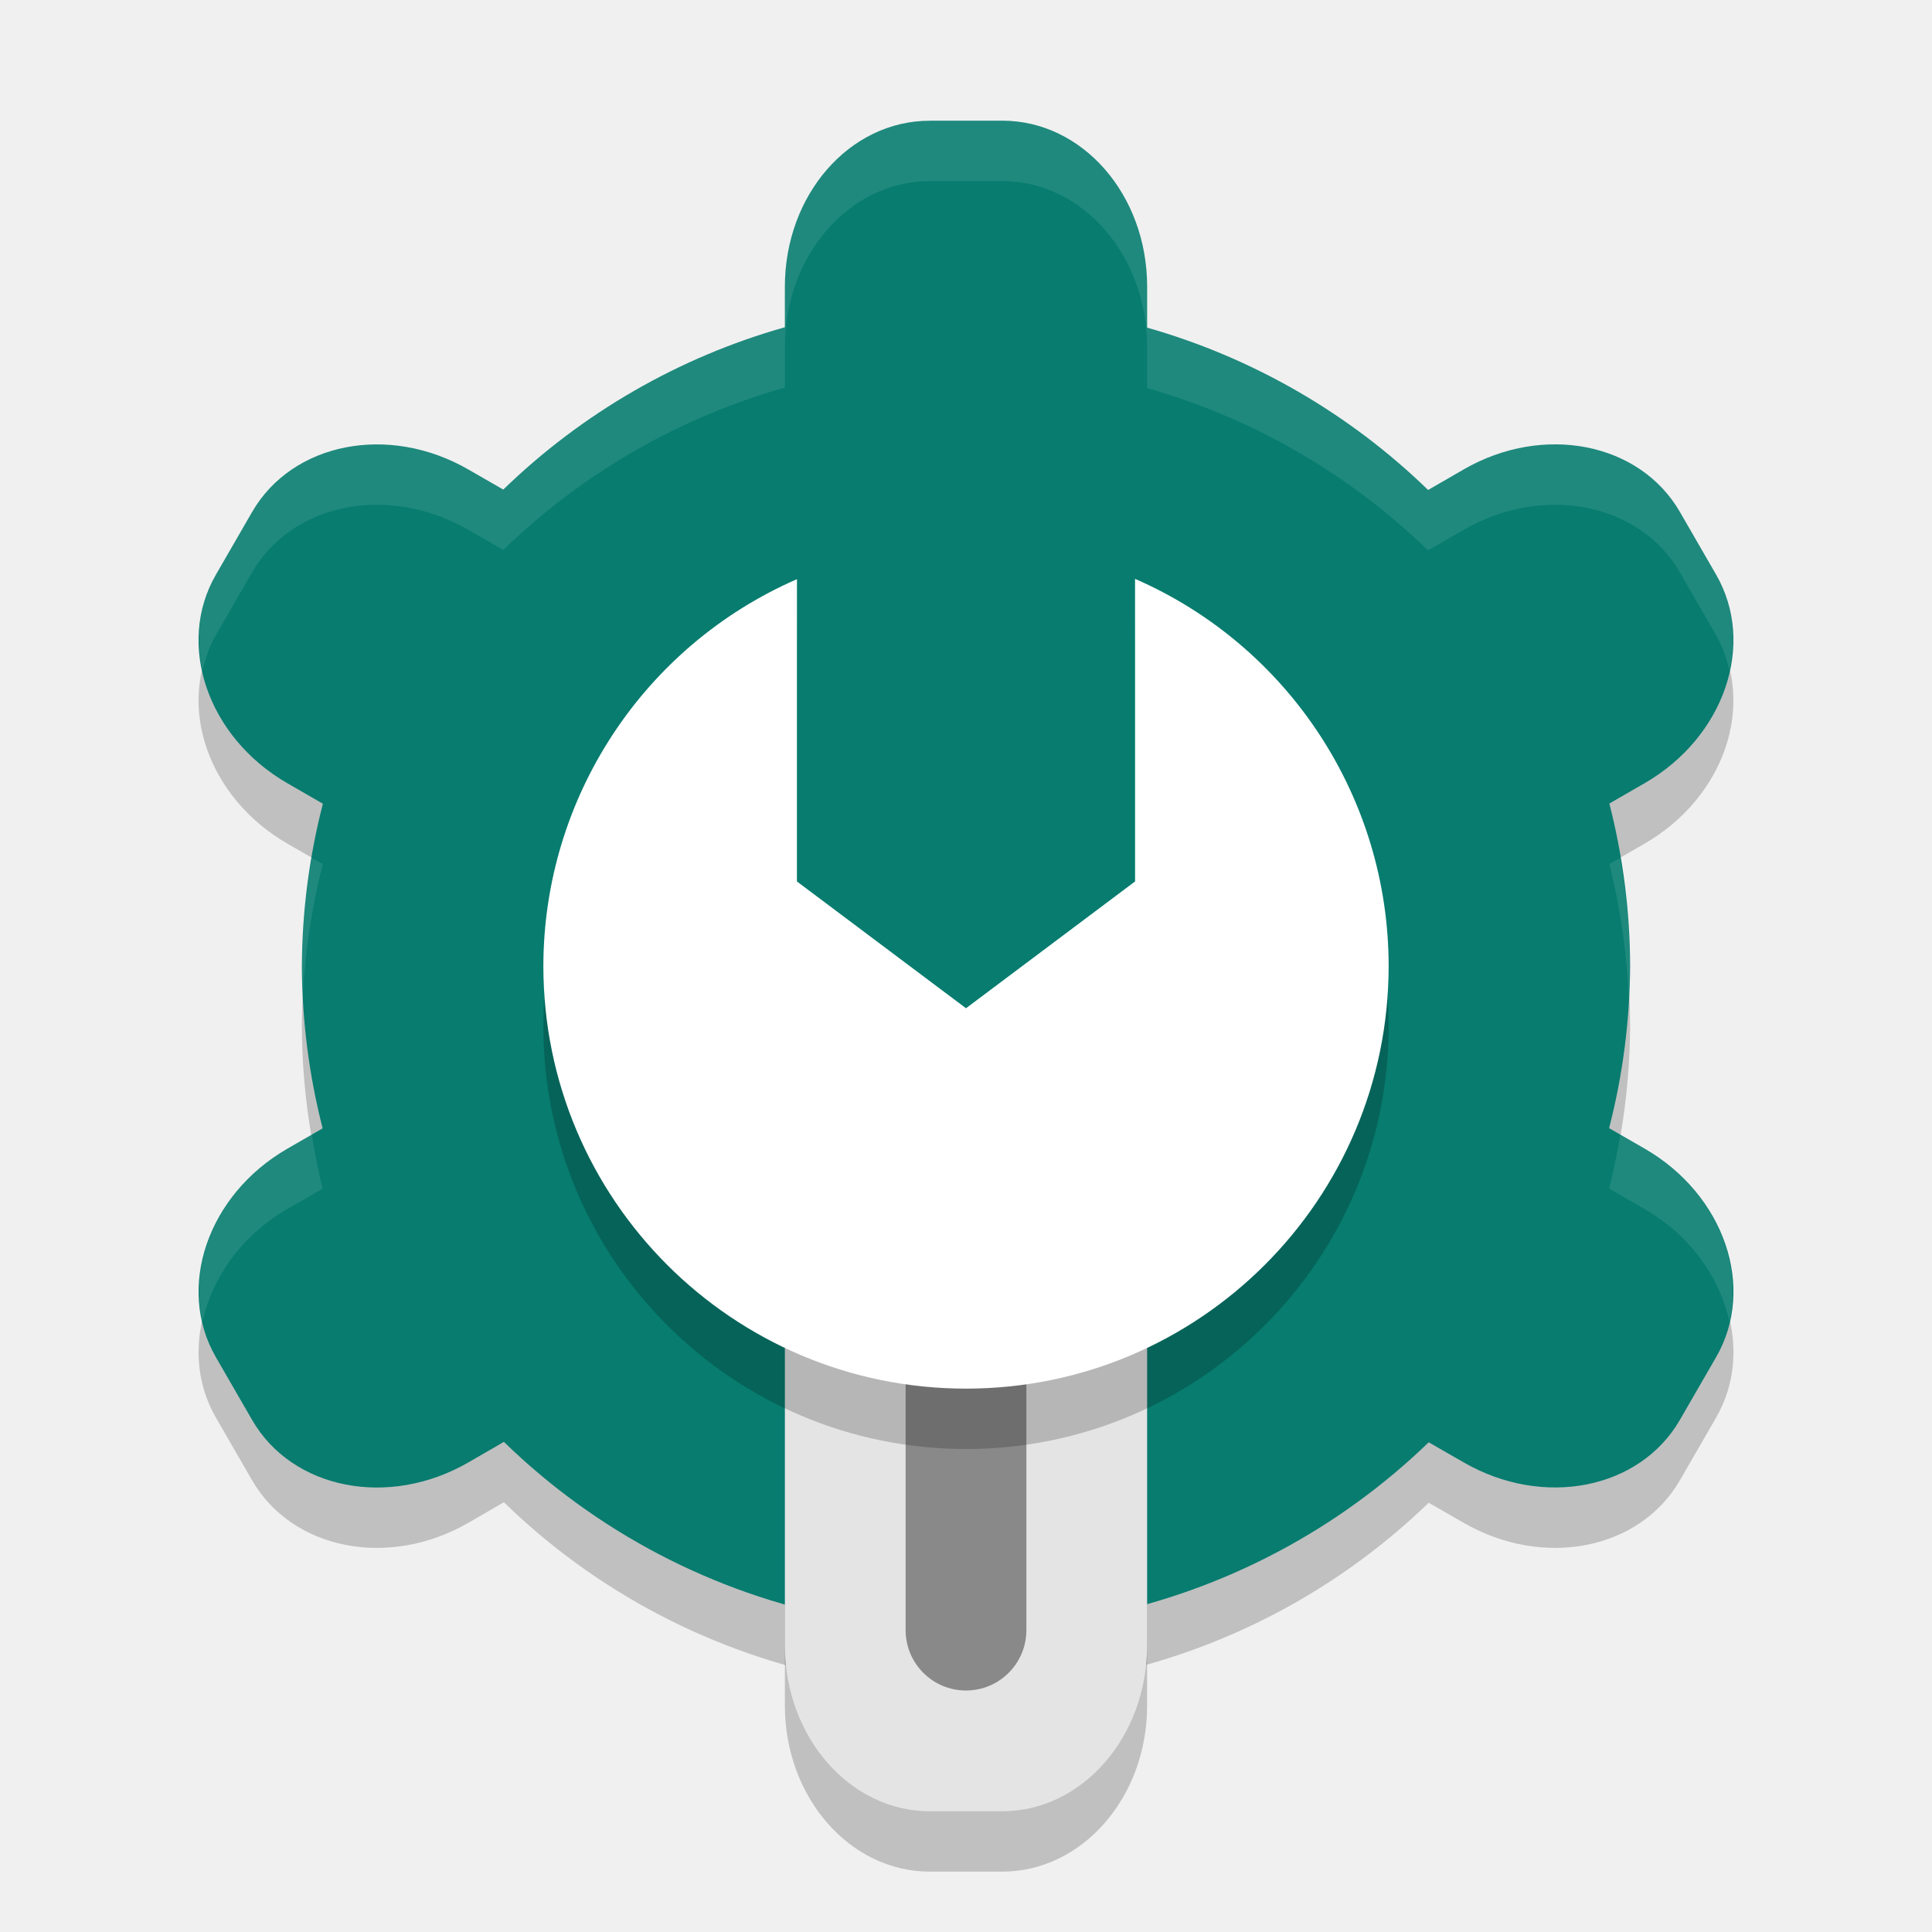
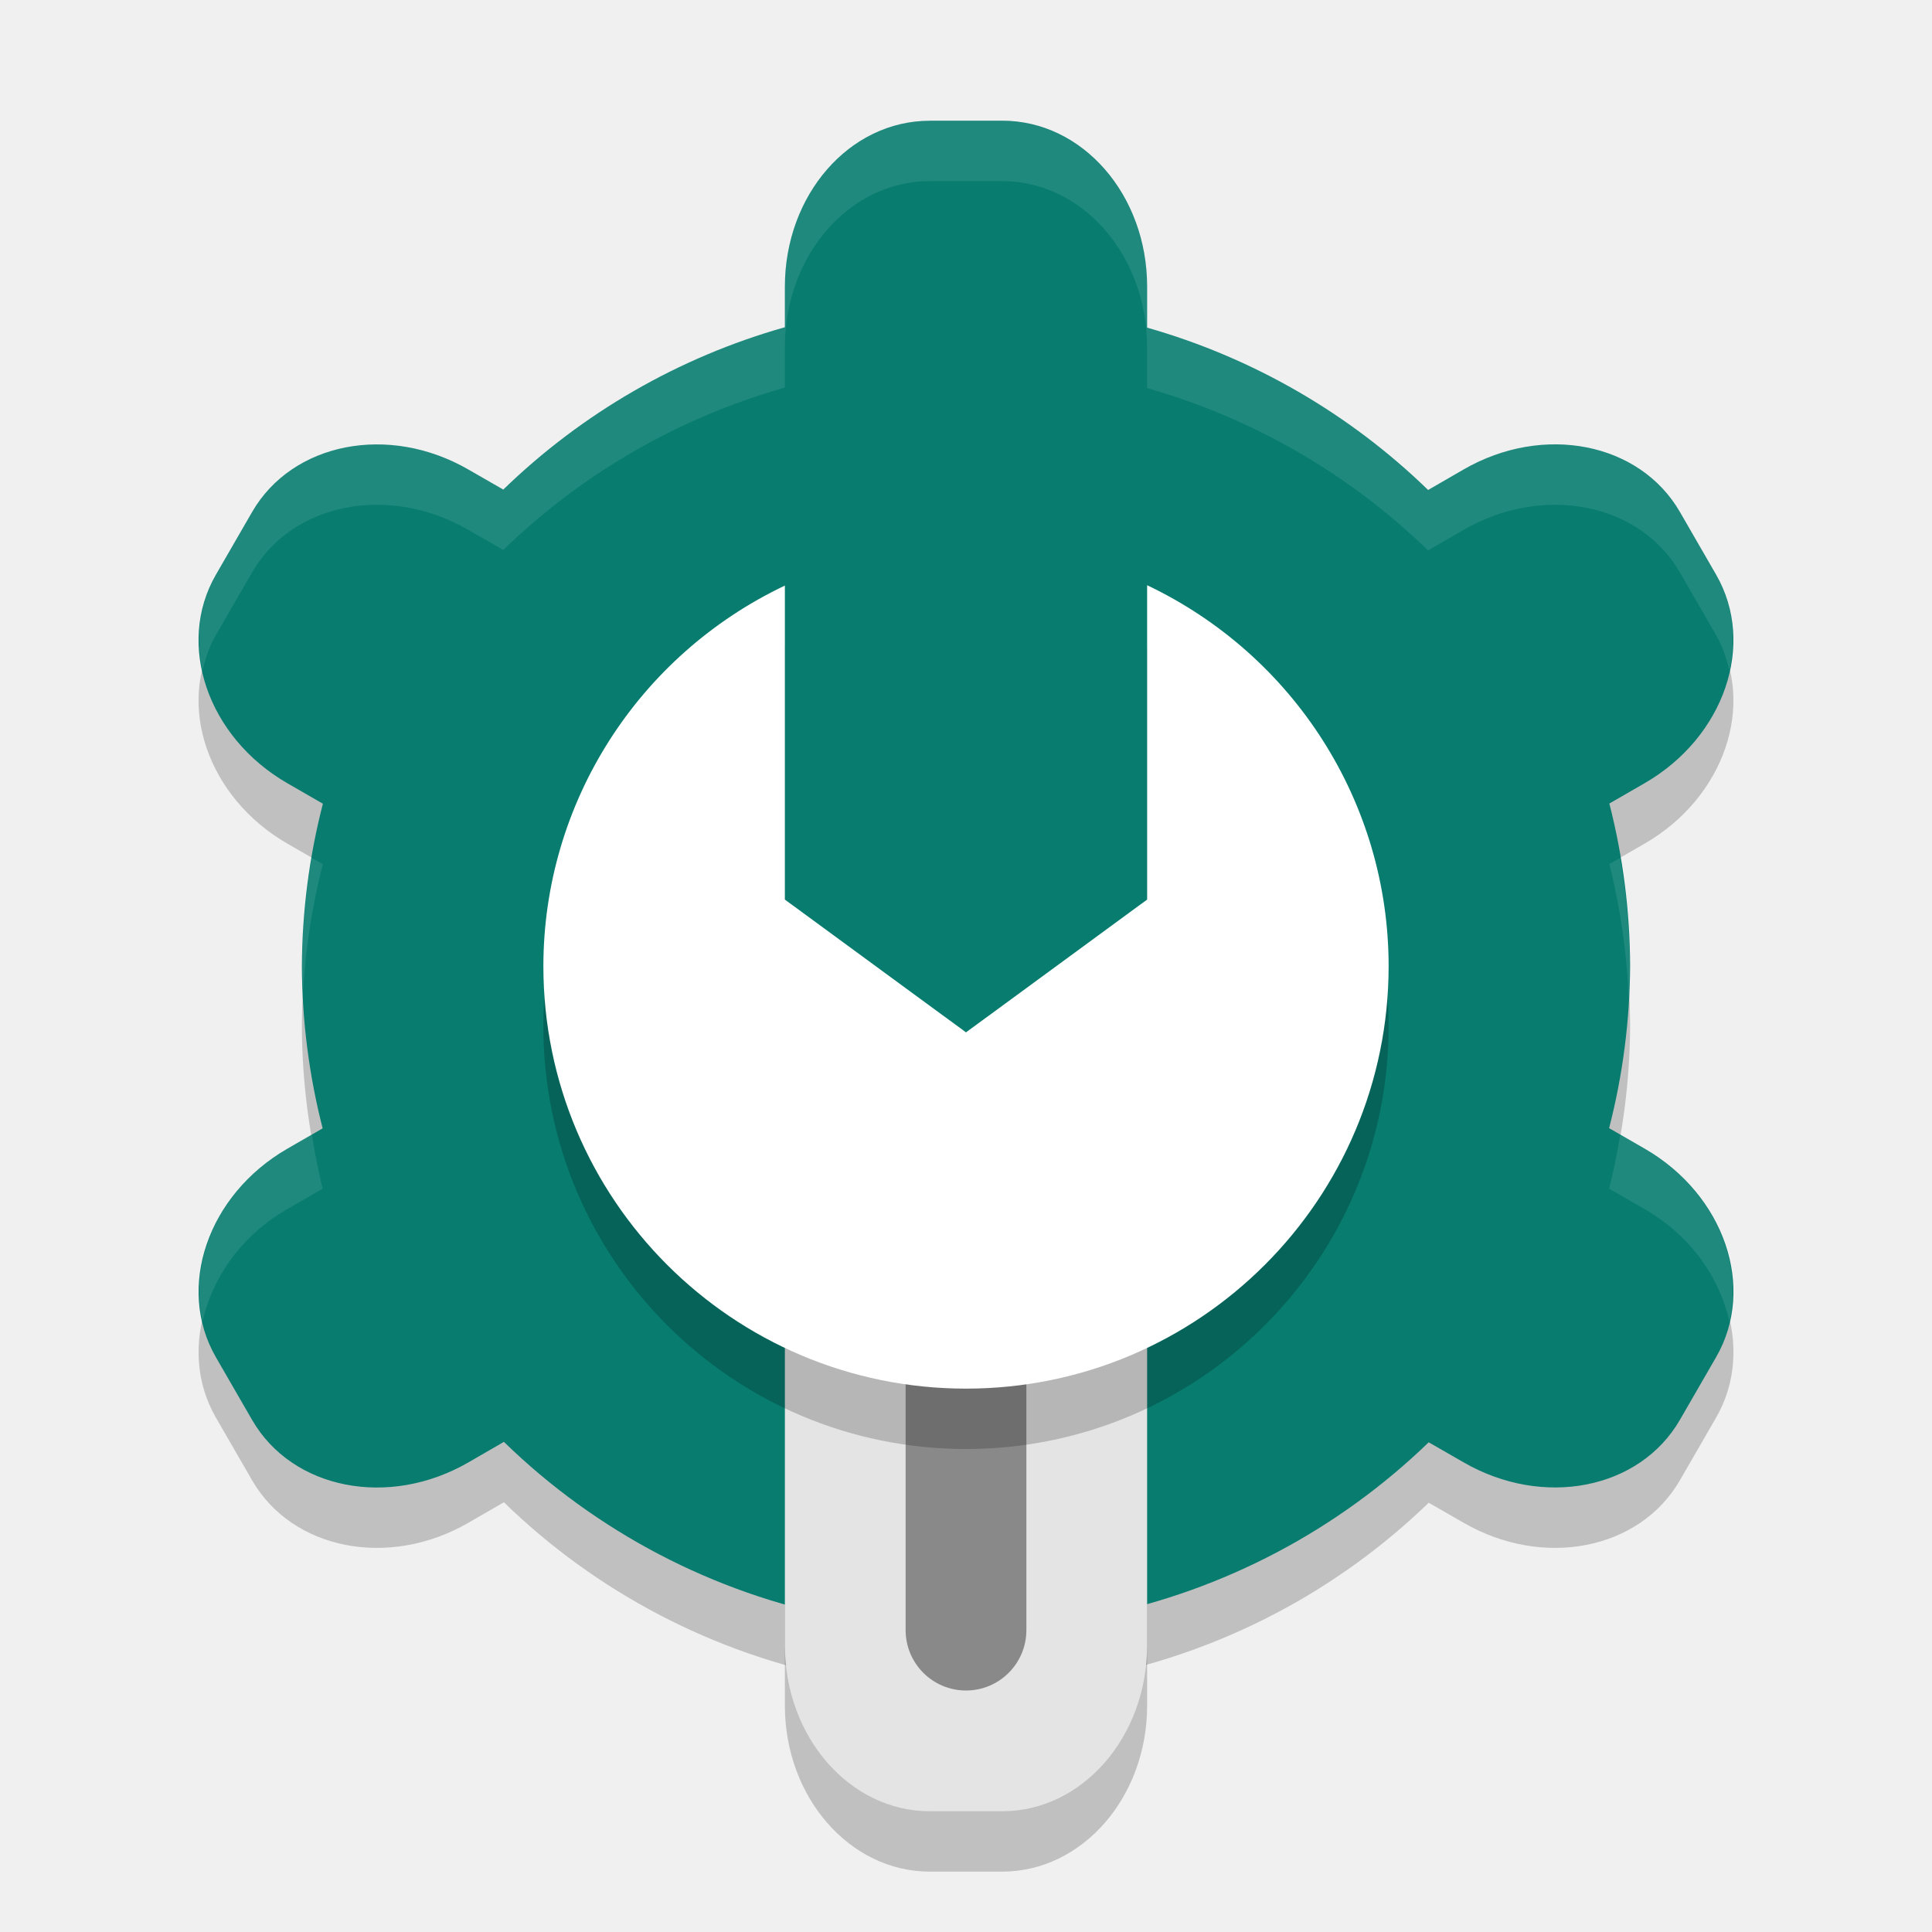
<svg xmlns="http://www.w3.org/2000/svg" width="32" height="32" version="1">
  <rect x="13" y="20" width="6" height="11" rx="2.4" ry="2.75" style="opacity:.2" />
  <path d="m15.4 3c-1.33 0-2.4 1.226-2.4 2.75v0.67c-1.753 0.496-3.356 1.42-4.664 2.689l-0.578-0.332c-1.319-0.762-2.917-0.448-3.582 0.703l-0.6 1.039c-0.665 1.151-0.138 2.691 1.182 3.453l0.59 0.34c-0.226 0.878-0.343 1.781-0.348 2.688 0.003 0.907 0.119 1.811 0.344 2.689l-0.586 0.338c-1.319 0.762-1.846 2.302-1.182 3.453l0.6 1.039c0.665 1.151 2.263 1.465 3.582 0.703l0.588-0.34c1.534 1.493 3.47 2.505 5.57 2.914l0.172 0.236c0.896 1.232 0.421 1.425 1.748 1.343l0.873-0.055c1.327-0.083 0.503 0.055 1.312-1.235l0.205-0.326c2.048-0.42 3.935-1.415 5.438-2.869l0.578 0.332c1.319 0.762 2.917 0.448 3.582-0.703l0.6-1.039c0.665-1.151 0.138-2.691-1.182-3.453l-0.59-0.34c0.226-0.878 0.343-1.781 0.348-2.688-0.003-0.907-0.119-1.811-0.344-2.689l0.586-0.338c1.319-0.762 1.846-2.302 1.182-3.453l-0.6-1.039c-0.665-1.151-2.263-1.465-3.582-0.703l-0.588 0.34c-1.305-1.268-2.904-2.192-4.654-2.689v-0.678c0-1.524-1.071-2.75-2.4-2.75z" style="opacity:.2" />
  <path d="m15.4 2c-1.33 0-2.4 1.226-2.4 2.75v0.67a11 11 0 0 0-4.664 2.689l-0.578-0.332c-1.319-0.762-2.917-0.448-3.582 0.703l-0.6 1.039c-0.665 1.151-0.138 2.691 1.182 3.453l0.59 0.34a11 11 0 0 0-0.348 2.688 11 11 0 0 0 0.344 2.689l-0.586 0.338c-1.319 0.762-1.846 2.302-1.182 3.453l0.6 1.039c0.665 1.151 2.263 1.465 3.582 0.703l0.588-0.34a11 11 0 0 0 5.57 2.914l0.172 0.236c0.896 1.232 0.421 2.126 1.748 2.043l0.873-0.055c1.327-0.083 0.503-0.645 1.312-1.936l0.205-0.326a11 11 0 0 0 5.438-2.869l0.578 0.332c1.319 0.762 2.917 0.448 3.582-0.703l0.6-1.039c0.665-1.151 0.138-2.691-1.182-3.453l-0.59-0.34a11 11 0 0 0 0.348-2.688 11 11 0 0 0-0.344-2.689l0.586-0.338c1.319-0.762 1.846-2.302 1.182-3.453l-0.6-1.039c-0.665-1.151-2.263-1.465-3.582-0.703l-0.588 0.34a11 11 0 0 0-4.654-2.689v-0.678c0-1.524-1.071-2.75-2.4-2.75h-1.199z" style="fill:#077c6f" />
  <rect x="13" y="19" width="6" height="11" rx="2.4" ry="2.75" style="fill:#e4e4e4" />
  <rect x="15" y="19.6" width="2" height="8.4" rx="1" ry="1" style="opacity:.4" />
-   <path d="m18.8 10.588v5.012l-2.8 2.1-2.8-2.1v-5.007c-2.548 1.112-4.196 3.627-4.2 6.407 0 3.866 3.134 7 7 7s7-3.134 7-7c-0.001-2.782-1.65-5.299-4.2-6.412z" style="opacity:.2" />
-   <path d="m18.8 9.588v5.012l-2.8 2.1-2.8-2.1v-5.007c-2.548 1.112-4.196 3.627-4.2 6.407 0 3.866 3.134 7 7 7s7-3.134 7-7c-0.001-2.782-1.65-5.299-4.2-6.412z" style="fill:#ffffff" />
-   <path d="m18.8 9.588v0.7c2.426 1.059 4.033 3.39 4.185 6.01 0.004-0.1 0.015-0.197 0.015-0.298-0.001-2.782-1.65-5.299-4.2-6.412zm-5.6 0.005c-2.548 1.112-4.196 3.627-4.2 6.407 0 0.101 0.011 0.198 0.015 0.298 0.153-2.618 1.76-4.947 4.185-6.005v-0.7zm0 5.007v0.7l2.8 2.1 2.8-2.1v-0.7l-2.8 2.1z" style="fill:#ffffff;opacity:.1" />
+   <path d="m19 10.693v5.207l-3 2.199-3-2.199v-5.201c-2.43 1.155-3.997 3.597-4 6.301 0 3.866 3.134 7 7 7s7-3.134 7-7c-0.001-2.706-1.568-5.15-4-6.307z" style="opacity:.2" />
+   <path d="m19 9.693v5.207l-3 2.199-3-2.199v-5.201c-2.43 1.155-3.997 3.597-4 6.301 0 3.866 3.134 7 7 7s7-3.134 7-7c-0.001-2.706-1.568-5.15-4-6.307z" style="fill:#ffffff" />
  <path d="m15.4 2c-1.33 0-2.4 1.226-2.4 2.75v0.67a11 11 0 0 0-4.664 2.689l-0.578-0.332c-1.319-0.762-2.917-0.448-3.582 0.703l-0.6 1.039c-0.283 0.49-0.338 1.049-0.221 1.59 0.047-0.203 0.112-0.402 0.221-0.59l0.6-1.039c0.665-1.151 2.263-1.465 3.582-0.703l0.578 0.332a11 11 0 0 1 4.664-2.689v-0.67c0-1.524 1.071-2.75 2.4-2.75h1.199c1.33 0 2.4 1.226 2.4 2.75v0.678a11 11 0 0 1 4.654 2.689l0.588-0.34c1.319-0.762 2.917-0.448 3.582 0.703l0.6 1.039c0.108 0.188 0.174 0.387 0.221 0.59 0.118-0.541 0.062-1.1-0.221-1.59l-0.6-1.039c-0.665-1.151-2.263-1.465-3.582-0.703l-0.588 0.34a11 11 0 0 0-4.654-2.689v-0.678c0-1.524-1.071-2.75-2.4-2.75h-1.199zm-10.236 12.207a11 11 0 0 0-0.164 1.793 11 11 0 0 0 0.021 0.418 11 11 0 0 1 0.326-2.105l-0.184-0.105zm21.67 0.002-0.178 0.102a11 11 0 0 1 0.322 2.271 11 11 0 0 0 0.021-0.582 11 11 0 0 0-0.166-1.791zm-21.668 4.582-0.408 0.236c-1.104 0.638-1.643 1.819-1.402 2.863 0.159-0.73 0.644-1.426 1.402-1.863l0.586-0.338a11 11 0 0 1-0.178-0.898zm21.67 0.002a11 11 0 0 1-0.184 0.895l0.59 0.34c0.758 0.438 1.243 1.133 1.402 1.863 0.24-1.044-0.298-2.226-1.402-2.863l-0.406-0.234z" style="fill:#ffffff;opacity:.1" />
</svg>
